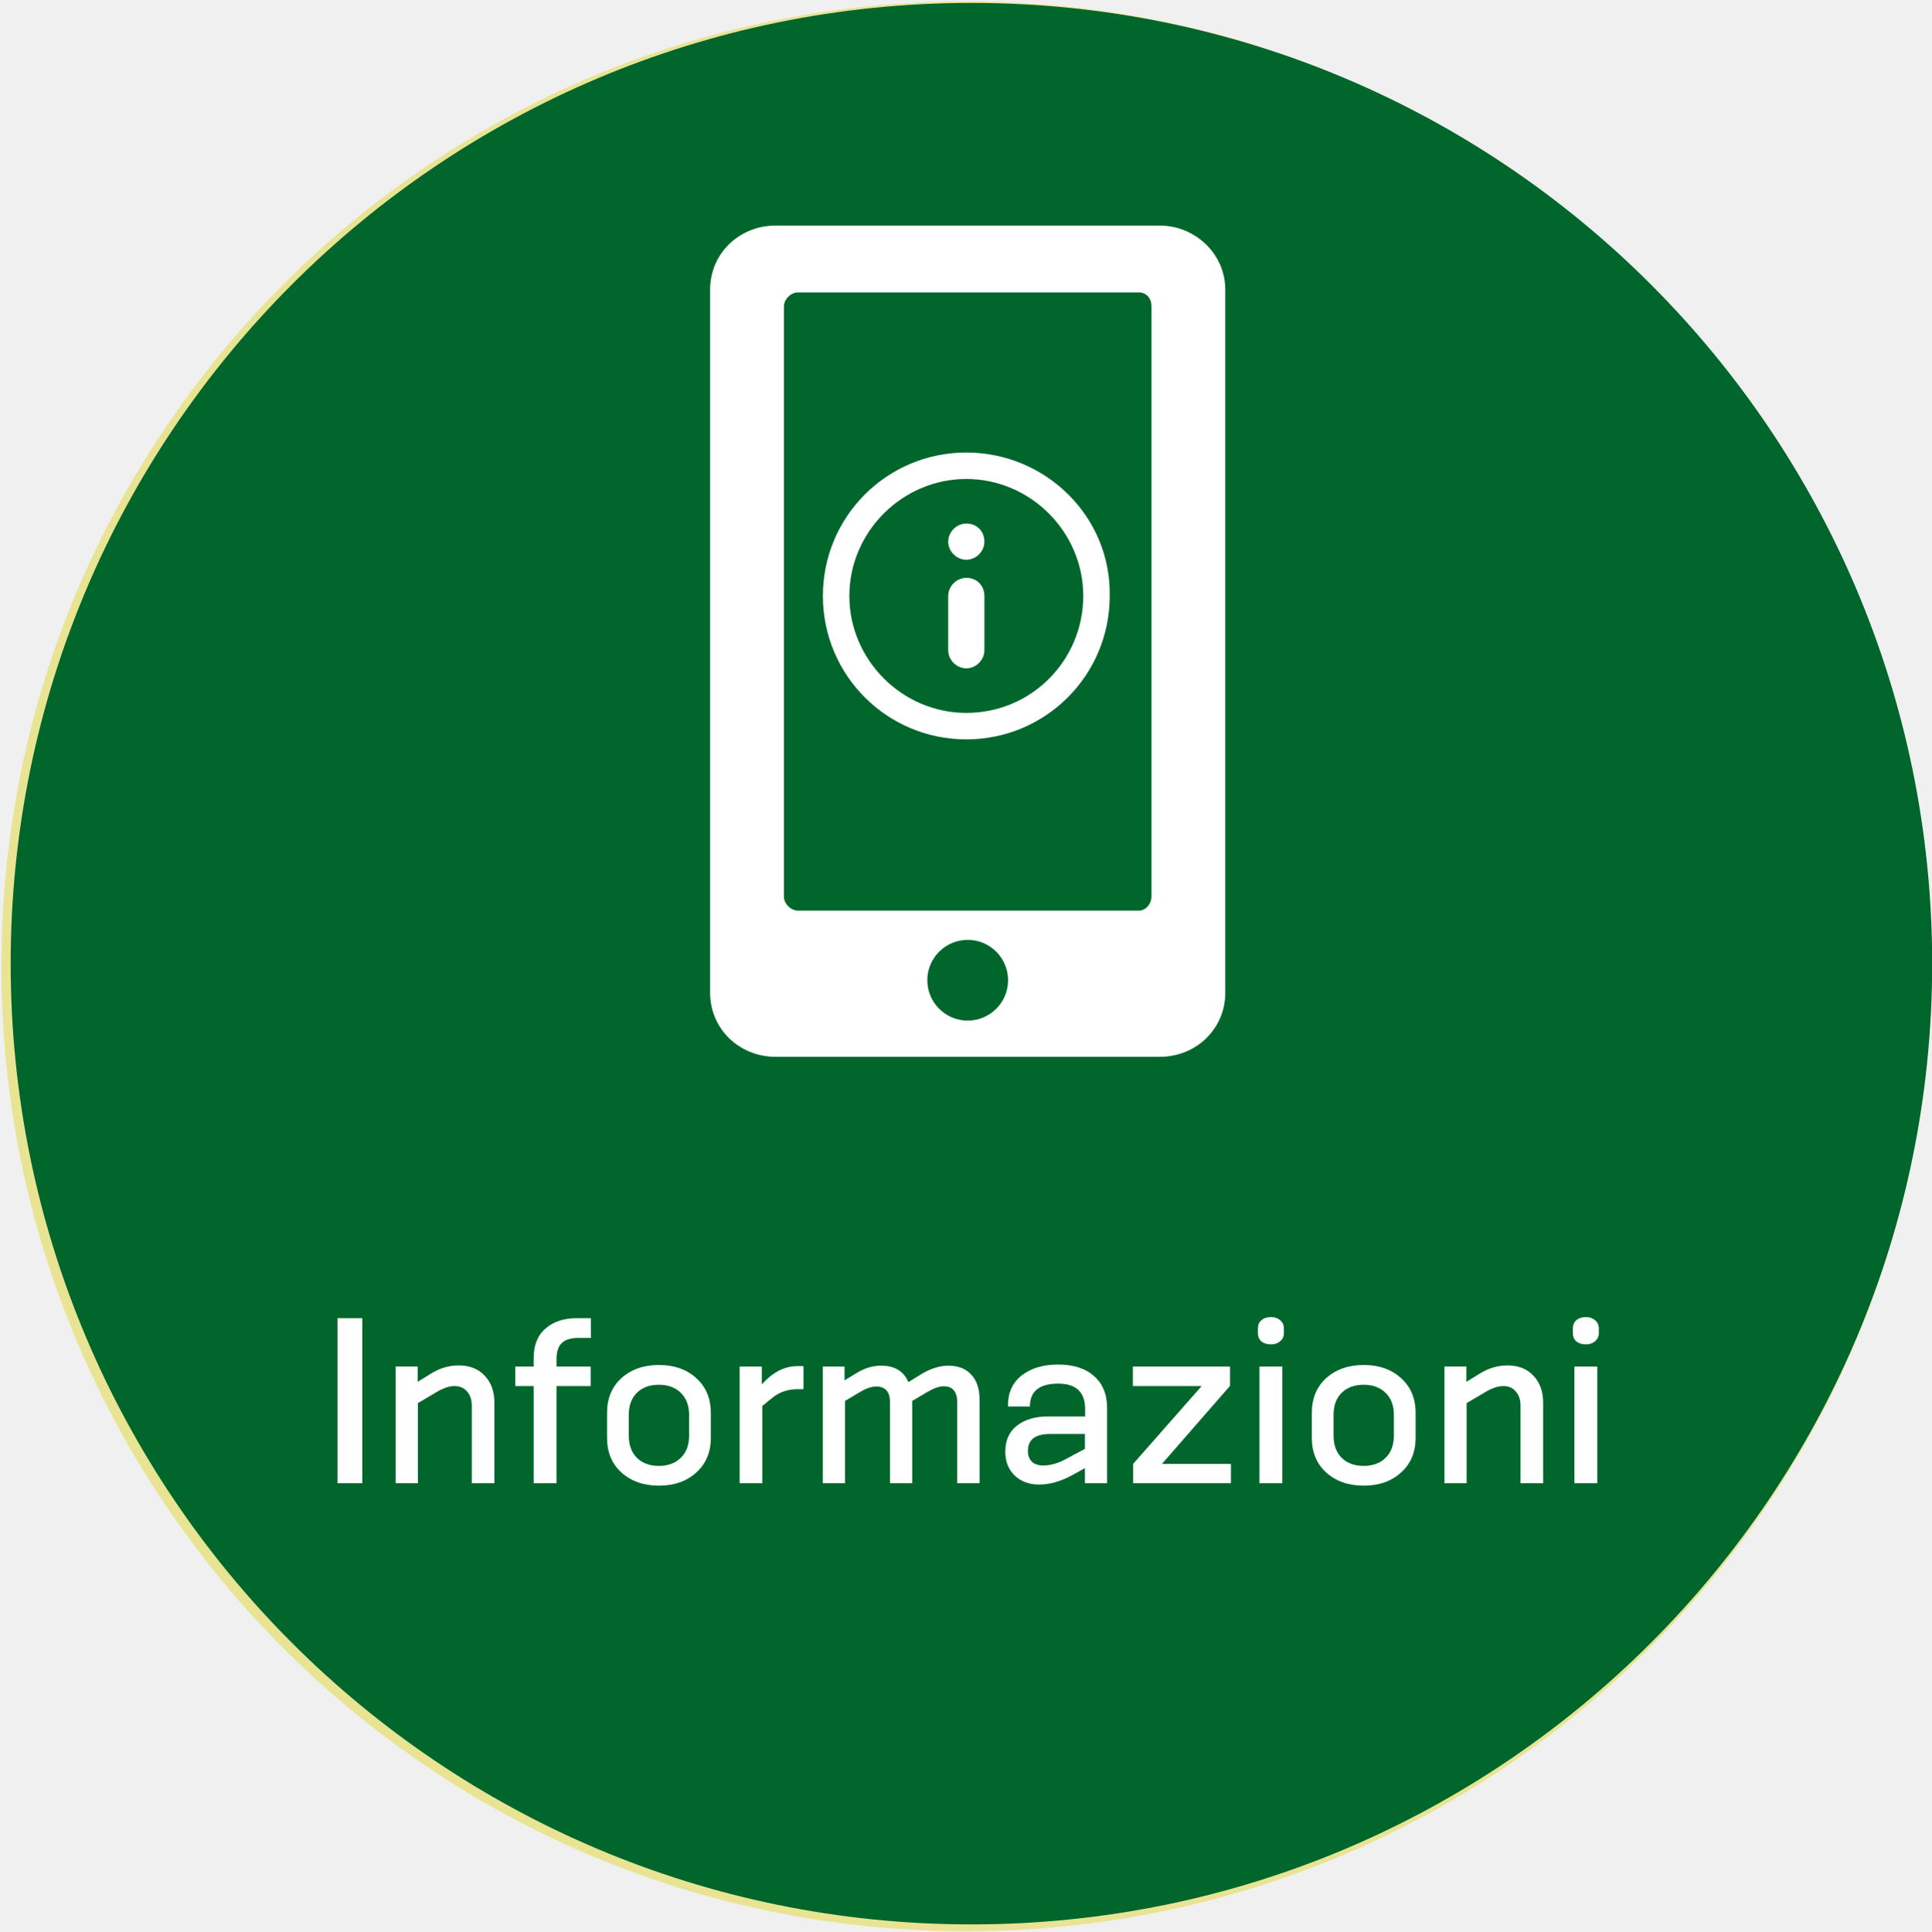
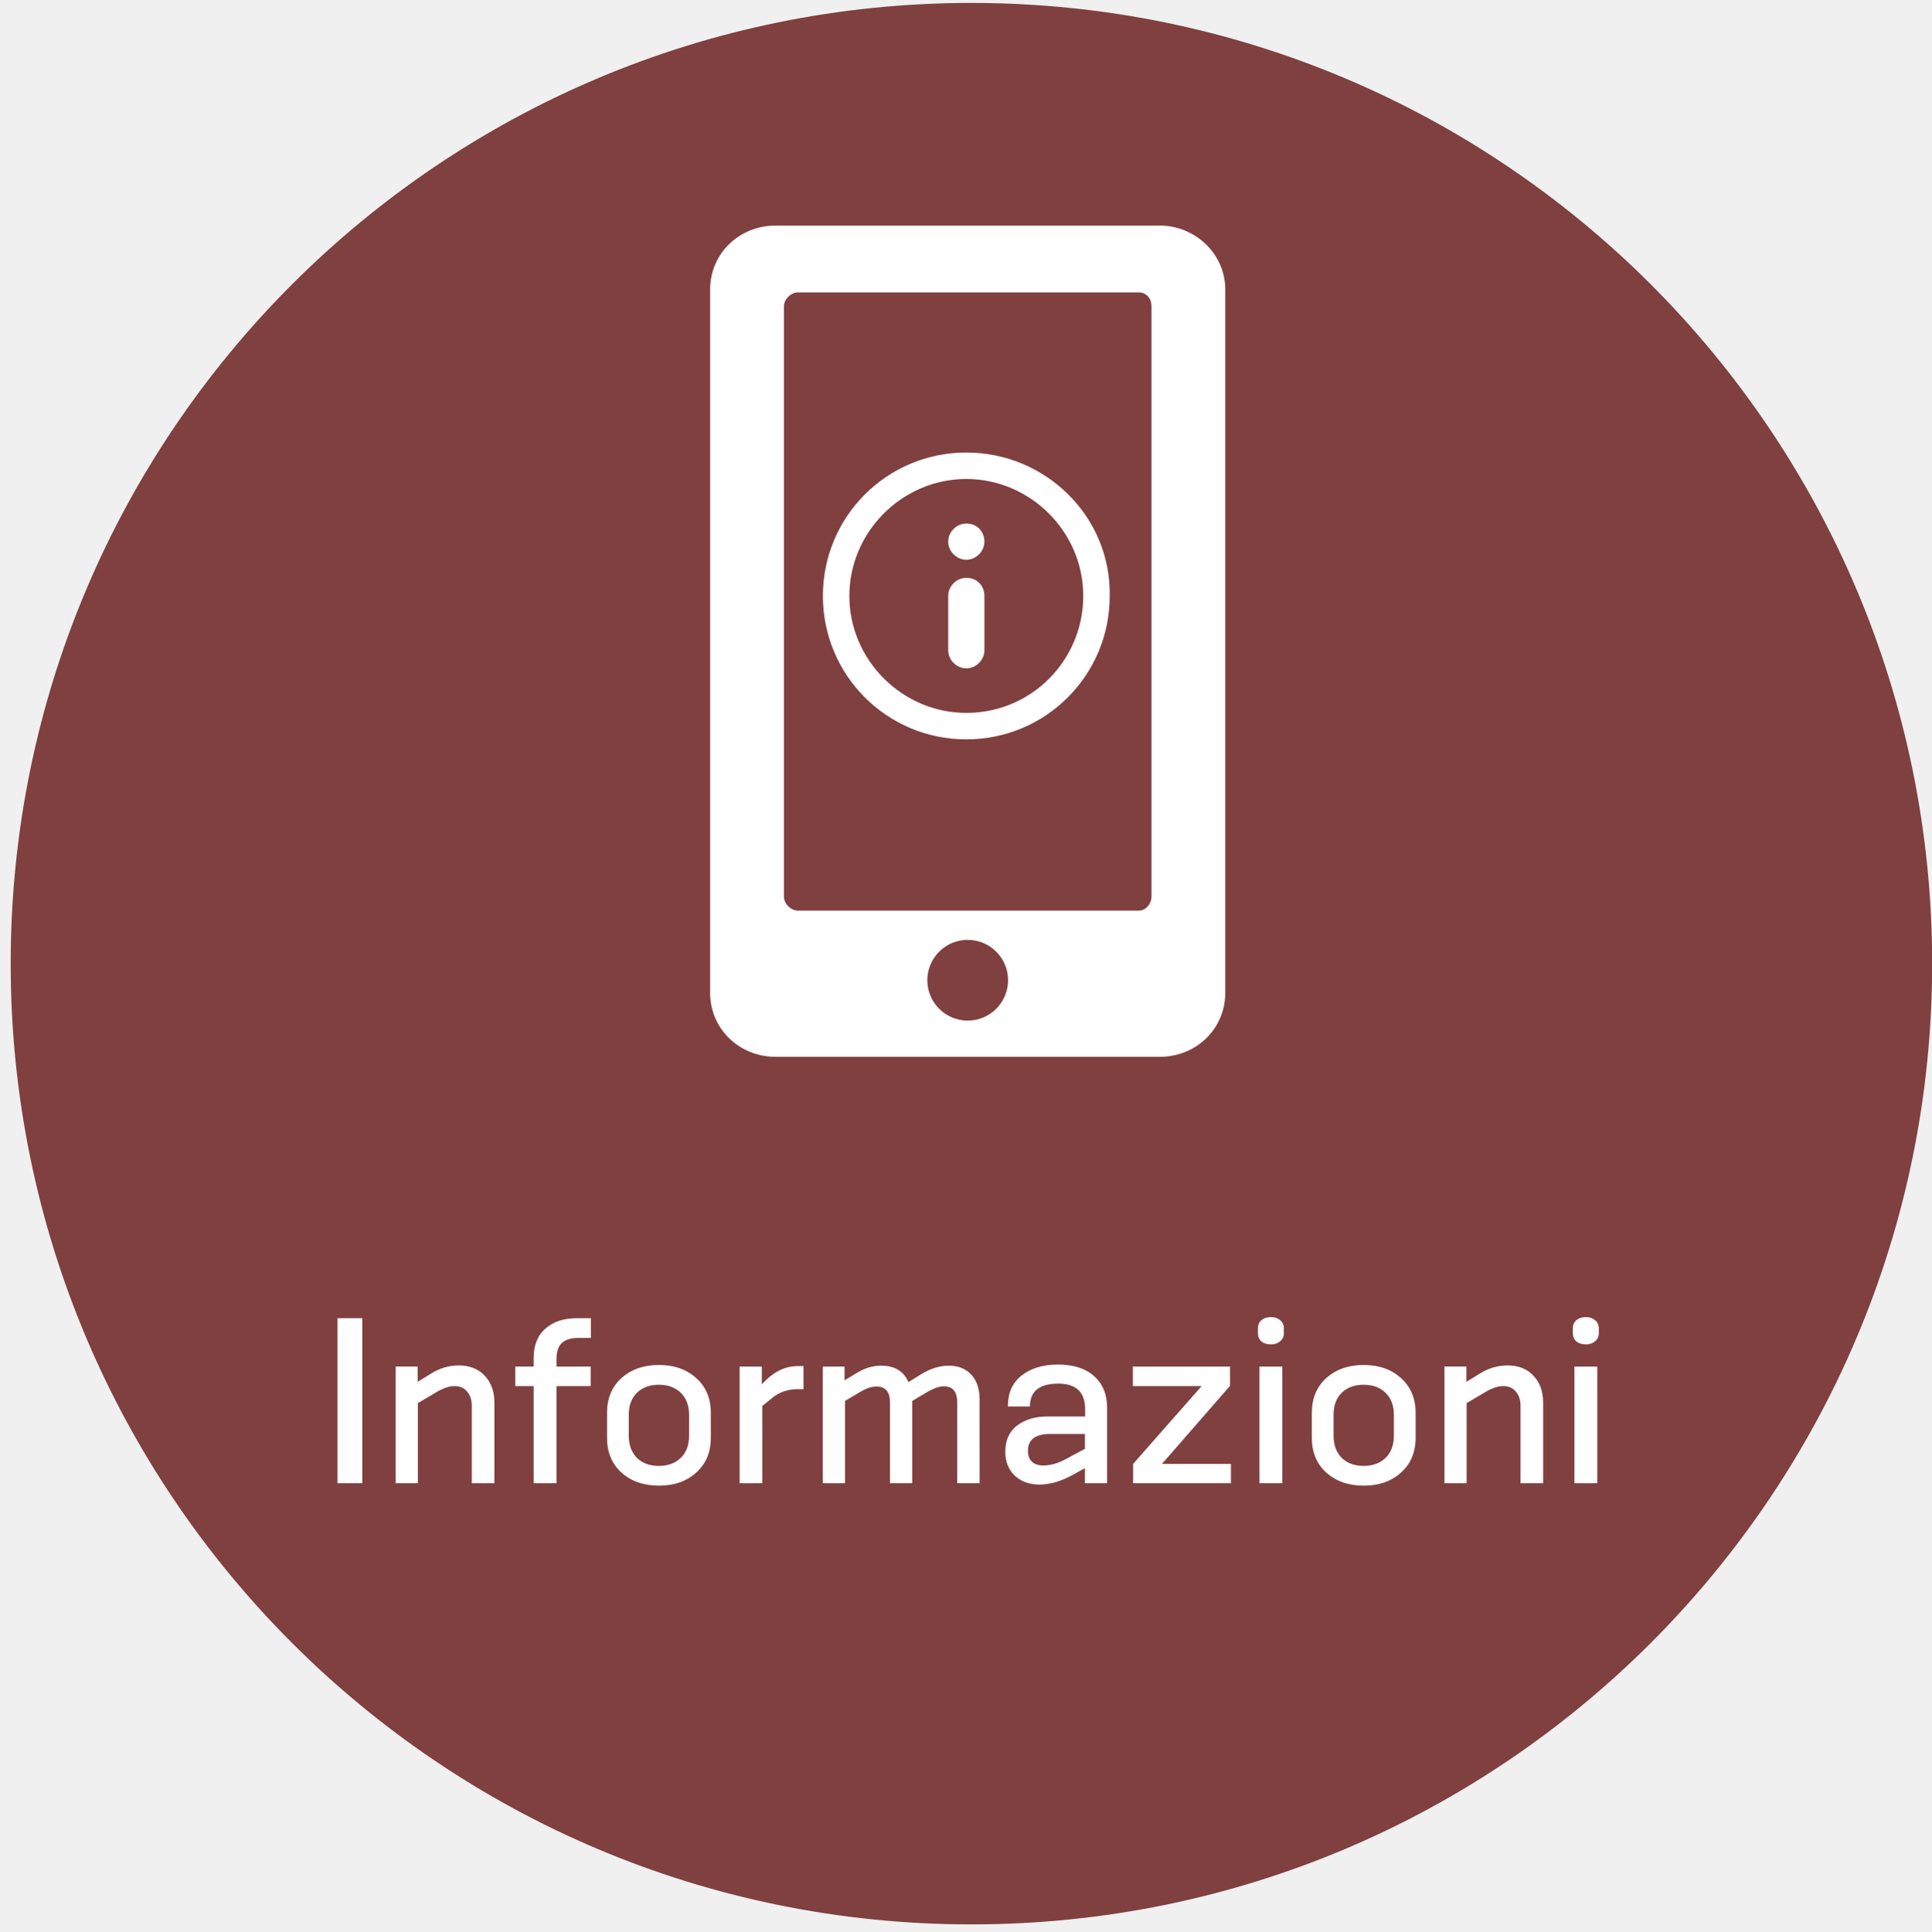
<svg xmlns="http://www.w3.org/2000/svg" version="1.1" id="Calque_1" x="0px" y="0px" viewBox="-410 211.3 138.7 138.7" style="enable-background:new -410 211.3 138.7 138.7;" xml:space="preserve">
  <defs id="defs234">
    <marker id="Arrow2Sstart" orient="auto" refX="0" refY="0" style="overflow:visible">
      <path d="M 8.72,4.03 -2.21,0.02 8.72,-4 c -1.75,2.37 -1.74,5.62 0,8.03 z" id="Arrow2SstartPath" style="fill:#000000;fill-opacity:1;stroke:none" transform="matrix(0.3,0,0,0.3,-0.69,0)" />
    </marker>
    <marker id="Arrow2Send" orient="auto" refX="0" refY="0" style="overflow:visible">
      <path d="M 8.72,4.03 -2.21,0.02 8.72,-4 c -1.75,2.37 -1.74,5.62 0,8.03 z" id="Arrow2SendPath" style="fill:#000000;fill-opacity:1;stroke:none" transform="matrix(-0.3,0,0,-0.3,0.69,0)" />
    </marker>
    <font horiz-adv-x="1024" id="font3963">
      <font-face units-per-em="1024" id="font-face3965" font-family="SVGFont 0" />
      <missing-glyph d="M0,0h1000v1024h-1000z" id="missing-glyph3967" />
    </font>
  </defs>
  <style type="text/css" id="style143">
	.st0{fill:#E8E493;}
	.st1{fill:#40637D;}
	.st2{fill:#FFFFFF;}
	.st3{fill:#00662C;}
	.st4{font-family:'ECSquareSansPro-Regular';}
	.st5{font-size:15.929px;}
</style>
  <font horiz-adv-x="1000" id="font169">
    <font-face font-family="ECSquareSansPro-Regular" units-per-em="1000" underline-position="-110" underline-thickness="45" id="font-face145" />
    <missing-glyph horiz-adv-x="444" d="M0,0l444,0l0,700l-444,0M92,59l130,237l130,-237M222,404l-130,237l260,0M59,583l128,-233l-128,-233M256,350l129,233l0,-466z" id="missing-glyph147" />
    <glyph unicode="A" horiz-adv-x="548" d="M149,177l244,0l49,-164C445,4 448,0 459,0l61,0C528,0 530,6 528,14l-209,633C316,656 313,662 300,662l-56,0C233,662 228,658 225,647l-209,-631C12,5 15,0 24,0l52,0C87,0 93,3 97,16M371,248l-199,0l51,170l47,159l3,0l48,-162z" id="glyph149" />
    <glyph unicode="a" horiz-adv-x="514" d="M369,54C376,11 396,-4 442,-4C452,-4 465,-3 477,-1C493,1 497,8 497,17l0,25C497,51 493,54 480,55C449,58 444,58 444,98l0,221C444,426 427,497 266,497C218,497 140,491 100,477C85,471 82,464 84,455l6,-26C92,420 97,418 110,420C152,425 215,429 251,429C339,429 368,406 368,332l0,-34l-138,0C97,298 44,243 44,130C44,40 82,-8 179,-8C259,-8 318,25 367,54M368,118C323,92 249,61 198,61C140,61 121,78 121,133C121,213 160,235 221,235l147,0z" id="glyph151" />
    <glyph unicode="b" horiz-adv-x="509" d="M465,247C465,399 427,497 271,497C235,497 188,490 129,467l-1,2l0,217C128,699 124,704 110,704l-42,0C55,704 51,700 51,686l0,-631C51,41 53,23 75,15C120,0 198,-9 260,-9C420,-9 465,82 465,247M385,238C385,84 335,63 257,63C215,63 168,67 129,73l0,333C179,421 233,428 275,428C357,428 385,378 385,238z" id="glyph153" />
    <glyph unicode="e" horiz-adv-x="489" d="M451,276C446,386 420,497 249,497C66,497 46,340 46,243C46,115 68,-9 251,-9C300,-9 373,2 411,18C420,22 424,29 422,38l-4,22C415,73 408,74 395,73C360,69 297,61 256,61C162,61 127,98 125,219l282,0C444,219 452,244 451,276M370,282l-245,0C131,372 159,429 247,429C354,429 369,352 370,282z" id="glyph155" />
    <glyph unicode="h" horiz-adv-x="512" d="M454,17l0,295C454,419 439,497 309,497C238,497 163,454 131,433l-1,1l0,254C130,701 124,705 112,705l-41,0C60,705 55,701 55,688l0,-671C55,4 60,0 71,0l41,0C124,0 130,4 130,17l0,354C160,386 249,428 297,428C359,428 378,407 378,322l-1,-305C377,4 383,0 394,0l42,0C448,0 454,4 454,17z" id="glyph157" />
    <glyph unicode="o" horiz-adv-x="503" d="M457,252C457,372 433,497 248,497C65,497 46,349 46,252C46,134 57,-8 248,-8C445,-8 457,135 457,252M379,245C379,120 357,62 248,62C145,62 123,123 123,245C123,367 145,428 248,428C358,428 379,368 379,245z" id="glyph159" />
    <glyph unicode="p" horiz-adv-x="498" d="M466,248C466,407 429,496 303,496C236,496 163,451 133,432l-3,2l0,36C130,483 125,487 113,487l-41,0C61,487 55,482 55,470l0,-627C55,-171 58,-176 72,-176l41,0C127,-176 131,-170 131,-157l0,175l1,1C185,-2 233,-9 270,-9C424,-9 466,82 466,248M387,251C387,107 360,60 275,60C232,60 186,66 131,82l0,288C166,389 247,427 296,427C358,427 387,403 387,251z" id="glyph161" />
    <glyph unicode=" " horiz-adv-x="270" id="glyph163" />
    <glyph unicode="t" horiz-adv-x="323" d="M322,54C320,65 316,67 300,66C286,65 252,62 242,62C182,62 171,74 171,121l0,303l111,0C296,424 299,429 299,441l0,29C299,481 296,487 282,487l-111,0l0,123C171,623 165,628 154,625l-40,-11C104,611 97,607 97,595l0,-108l-56,0C28,487 24,481 24,469l0,-28C24,429 28,424 41,424l55,0l0,-326C96,34 118,-8 204,-8C233,-8 293,-1 317,12C324,16 327,21 326,31z" id="glyph165" />
    <glyph unicode="u" horiz-adv-x="512" d="M457,17l0,453C457,483 452,487 440,487l-41,0C387,487 382,483 382,470l0,-353C351,101 262,59 214,59C152,59 132,82 132,174l0,296C132,483 127,487 116,487l-43,0C62,487 56,483 56,470l0,-295C56,68 73,-10 203,-10C274,-10 346,33 379,54l2,-2l0,-35C381,4 387,0 399,0l41,0C452,0 457,4 457,17z" id="glyph167" />
  </font>
-   <g id="g173">
-     <path class="st0" d="M-409.9,280.7c0-38.3,31-69.3,69.3-69.3s69.3,31,69.3,69.3s-31,69.3-69.3,69.3S-409.9,319-409.9,280.7" id="path171" />
-   </g>
-   <g id="g193">
-     <path class="st1" d="M-366.6,318.4c-0.5,0.3-1.5,0.5-2.9,0.5c-3,0-5.3-1.9-5.3-5.5c0-3.4,2.3-5.7,5.6-5.7c1.3,0,2.2,0.3,2.6,0.5   l-0.3,1.1c-0.5-0.3-1.3-0.4-2.2-0.4c-2.5,0-4.2,1.6-4.2,4.5c0,2.6,1.5,4.3,4.1,4.3c0.8,0,1.7-0.2,2.3-0.4L-366.6,318.4z" id="path175" />
-     <path class="st1" d="M-357.9,314.8c0,2.9-2,4.1-3.9,4.1c-2.1,0-3.7-1.5-3.7-4c0-2.6,1.7-4.1,3.8-4.1   C-359.4,310.8-357.9,312.4-357.9,314.8z M-364,314.9c0,1.7,1,3,2.4,3c1.3,0,2.4-1.3,2.4-3c0-1.3-0.7-3-2.3-3   C-363.3,311.9-364,313.4-364,314.9z" id="path177" />
-     <path class="st1" d="M-356.1,313.1c0-0.8,0-1.5-0.1-2.1h1.2l0.1,1.3l0,0c0.4-0.7,1.3-1.5,2.6-1.5c1.1,0,2.7,0.6,2.7,3.3v4.6h-1.4   v-4.5c0-1.2-0.5-2.3-1.8-2.3c-0.9,0-1.6,0.7-1.9,1.4c-0.1,0.2-0.1,0.4-0.1,0.7v4.7h-1.4L-356.1,313.1L-356.1,313.1z" id="path179" />
-     <path class="st1" d="M-345.5,308.8v2.2h2v1.1h-2v4.2c0,1,0.3,1.5,1.1,1.5c0.4,0,0.6,0,0.8-0.1l0.1,1.1c-0.3,0.1-0.7,0.2-1.2,0.2   c-0.7,0-1.2-0.2-1.5-0.6c-0.4-0.4-0.5-1.1-0.5-2V312h-1.2v-1h1.2v-1.9L-345.5,308.8z" id="path181" />
-     <path class="st1" d="M-337.7,318.7l-0.1-1l0,0c-0.4,0.6-1.3,1.2-2.4,1.2c-1.6,0-2.4-1.1-2.4-2.2c0-1.9,1.7-2.9,4.7-2.9v-0.2   c0-0.6-0.2-1.8-1.8-1.8c-0.7,0-1.5,0.2-2,0.6l-0.3-0.9c0.6-0.4,1.6-0.7,2.5-0.7c2.4,0,2.9,1.6,2.9,3.2v2.9c0,0.7,0,1.3,0.1,1.9   L-337.7,318.7L-337.7,318.7z M-337.9,314.8c-1.5,0-3.3,0.2-3.3,1.7c0,0.9,0.6,1.3,1.3,1.3c1,0,1.6-0.6,1.9-1.3   c0-0.1,0.1-0.3,0.1-0.4V314.8z" id="path183" />
-     <path class="st1" d="M-328.7,318.4c-0.4,0.2-1.2,0.4-2.2,0.4c-2.3,0-3.9-1.6-3.9-4s1.6-4.1,4.2-4.1c0.8,0,1.6,0.2,2,0.4l-0.3,1.1   c-0.3-0.2-0.9-0.4-1.6-0.4c-1.8,0-2.7,1.3-2.7,2.9c0,1.8,1.2,2.9,2.7,2.9c0.8,0,1.3-0.2,1.7-0.4L-328.7,318.4z" id="path185" />
-     <path class="st1" d="M-325.4,308.8v2.2h2v1.1h-2v4.2c0,1,0.3,1.5,1.1,1.5c0.4,0,0.6,0,0.8-0.1l0.1,1.1c-0.3,0.1-0.7,0.2-1.2,0.2   c-0.7,0-1.2-0.2-1.5-0.6c-0.4-0.4-0.5-1.1-0.5-2V312h-1.2v-1h1.2v-1.9L-325.4,308.8z" id="path187" />
-     <path class="st1" d="M-311.9,316.6c0,0.8,0,1.5,0.1,2.1h-1.2l-0.1-1.3l0,0c-0.4,0.6-1.2,1.4-2.6,1.4c-1.2,0-2.7-0.7-2.7-3.4V311   h1.4v4.3c0,1.5,0.4,2.5,1.7,2.5c0.9,0,1.6-0.7,1.9-1.3c0.1-0.2,0.1-0.5,0.1-0.7V311h1.4L-311.9,316.6L-311.9,316.6z" id="path189" />
-     <path class="st1" d="M-309.8,317.3c0.4,0.3,1.2,0.6,1.9,0.6c1,0,1.5-0.5,1.5-1.2s-0.4-1-1.4-1.4c-1.4-0.5-2-1.3-2-2.2   c0-1.2,1-2.3,2.7-2.3c0.8,0,1.5,0.2,1.9,0.5l-0.4,1c-0.3-0.2-0.9-0.4-1.6-0.4c-0.8,0-1.3,0.5-1.3,1.1s0.5,0.9,1.5,1.3   c1.3,0.5,2,1.2,2,2.3c0,1.4-1.1,2.3-2.9,2.3c-0.8,0-1.6-0.2-2.2-0.5L-309.8,317.3z" id="path191" />
-   </g>
  <g id="g203">
    <g id="g197">
      <path class="st2" d="M-352.2,299c0,0.4,0.2,0.8,0.6,1s0.8,0.2,1.2-0.1l7.7-5.3l-9.5-4.5L-352.2,299L-352.2,299z" id="path195" />
    </g>
    <g id="g201">
      <path class="st2" d="M-306.3,239.6c-0.2-0.2-0.5-0.3-0.8-0.3c-0.2,0-0.3,0-0.5,0.1l-66.6,32.7c-0.7,0.3-1.1,1-1.1,1.8    s0.4,1.5,1.1,1.8l17.6,8.4l35.1-28.9l-30.8,30.9l21.9,10.4c0.3,0.1,0.6,0.2,0.9,0.2c0.2,0,0.5,0,0.7-0.1c0.5-0.2,0.9-0.6,1.1-1.1    l21.7-54.6C-305.8,240.4-305.9,239.9-306.3,239.6" id="path199" />
    </g>
  </g>
-   <path style="fill:#00662c" d="m -271.233,280.51 a 69,69 0 0 1 -69,69 69,69 0 0 1 -69,-69 69,69 0 0 1 69,-69 69,69 0 0 1 69,69 z" id="circle205" />
+   <path style="fill:#804040;fill-opacity:1" d="m -271.233,280.51 a 69,69 0 0 1 -69,69 69,69 0 0 1 -69,-69 69,69 0 0 1 69,-69 69,69 0 0 1 69,69 z" id="circle205" />
  <g id="g229">
    <g id="g219">
      <g aria-label="Informazioni " style="font-style:normal;font-variant:normal;font-weight:normal;font-stretch:normal;font-size:15.929px;font-family:KonsensMedium;-inkscape-font-specification:'KonsensMedium, Normal';font-variant-ligatures:normal;font-variant-caps:normal;font-variant-numeric:normal;font-feature-settings:normal;text-align:start;writing-mode:lr-tb;text-anchor:start;fill:#ffffff" id="text207">
-         <path d="m -383.98,317.825 h -1.784 v -11.851 h 1.784 z" style="font-style:normal;font-variant:normal;font-weight:normal;font-stretch:normal;font-size:15.929px;font-family:KonsensMedium;-inkscape-font-specification:'KonsensMedium, Normal';font-variant-ligatures:normal;font-variant-caps:normal;font-variant-numeric:normal;font-feature-settings:normal;text-align:center;writing-mode:lr-tb;text-anchor:middle" id="path875" />
-         <path d="m -374.493,317.825 h -1.625 v -5.591 q 0,-0.605 -0.335,-0.988 -0.319,-0.398 -0.908,-0.398 -0.542,0 -1.258,0.414 l -1.37,0.812 v 5.75 h -1.593 v -8.379 h 1.577 v 1.099 l 0.956,-0.589 q 0.94,-0.589 1.991,-0.589 1.179,0 1.864,0.733 0.701,0.733 0.701,1.943 z" style="font-style:normal;font-variant:normal;font-weight:normal;font-stretch:normal;font-size:15.929px;font-family:KonsensMedium;-inkscape-font-specification:'KonsensMedium, Normal';font-variant-ligatures:normal;font-variant-caps:normal;font-variant-numeric:normal;font-feature-settings:normal;text-align:center;writing-mode:lr-tb;text-anchor:middle" id="path877" />
-         <path d="m -370.033,317.825 h -1.641 v -6.977 h -1.322 v -1.402 h 1.322 v -0.605 q 0,-1.386 0.844,-2.119 0.844,-0.749 2.262,-0.749 h 1.004 v 1.418 h -0.908 q -0.796,0 -1.179,0.366 -0.382,0.35 -0.382,1.163 v 0.526 h 2.453 v 1.402 h -2.453 z" style="font-style:normal;font-variant:normal;font-weight:normal;font-stretch:normal;font-size:15.929px;font-family:KonsensMedium;-inkscape-font-specification:'KonsensMedium, Normal';font-variant-ligatures:normal;font-variant-caps:normal;font-variant-numeric:normal;font-feature-settings:normal;text-align:center;writing-mode:lr-tb;text-anchor:middle" id="path879" />
-         <path d="m -360.51,314.4 v -1.481 q 0,-1.019 -0.605,-1.593 -0.589,-0.573 -1.561,-0.573 -0.988,0 -1.577,0.573 -0.589,0.573 -0.589,1.593 v 1.481 q 0,1.019 0.589,1.609 0.589,0.573 1.577,0.573 0.972,0 1.561,-0.573 0.605,-0.573 0.605,-1.609 z m 1.561,-1.625 v 1.784 q 0,1.561 -1.051,2.501 -1.035,0.94 -2.676,0.94 -1.641,0 -2.692,-0.94 -1.035,-0.94 -1.035,-2.501 v -1.784 q 0,-1.561 1.035,-2.501 1.051,-0.94 2.692,-0.94 1.641,0 2.676,0.94 1.051,0.94 1.051,2.501 z" style="font-style:normal;font-variant:normal;font-weight:normal;font-stretch:normal;font-size:15.929px;font-family:KonsensMedium;-inkscape-font-specification:'KonsensMedium, Normal';font-variant-ligatures:normal;font-variant-caps:normal;font-variant-numeric:normal;font-feature-settings:normal;text-align:center;writing-mode:lr-tb;text-anchor:middle" id="path881" />
-         <path d="m -355.254,317.825 h -1.625 v -8.379 h 1.593 v 1.274 l 0.382,-0.382 q 1.004,-0.924 2.182,-0.924 h 0.43 v 1.657 h -0.414 q -1.083,0 -1.848,0.637 l -0.701,0.573 z" style="font-style:normal;font-variant:normal;font-weight:normal;font-stretch:normal;font-size:15.929px;font-family:KonsensMedium;-inkscape-font-specification:'KonsensMedium, Normal';font-variant-ligatures:normal;font-variant-caps:normal;font-variant-numeric:normal;font-feature-settings:normal;text-align:center;writing-mode:lr-tb;text-anchor:middle" id="path883" />
-         <path d="m -339.643,317.825 h -1.609 v -5.798 q 0,-1.163 -0.972,-1.163 -0.462,0 -1.131,0.382 l -1.131,0.669 v 5.91 h -1.593 v -5.798 q 0,-1.147 -0.988,-1.147 -0.494,0 -1.115,0.366 l -1.131,0.669 v 5.91 h -1.593 v -8.379 h 1.561 v 0.988 l 0.796,-0.478 q 0.892,-0.573 1.832,-0.573 1.45,0 1.959,1.179 l 0.956,-0.589 q 0.988,-0.589 1.927,-0.589 1.051,0 1.641,0.653 0.589,0.637 0.589,1.8 z" style="font-style:normal;font-variant:normal;font-weight:normal;font-stretch:normal;font-size:15.929px;font-family:KonsensMedium;-inkscape-font-specification:'KonsensMedium, Normal';font-variant-ligatures:normal;font-variant-caps:normal;font-variant-numeric:normal;font-feature-settings:normal;text-align:center;writing-mode:lr-tb;text-anchor:middle" id="path885" />
-         <path d="m -332.081,315.356 v -1.067 h -2.501 q -1.593,0 -1.593,1.211 0,0.494 0.287,0.781 0.287,0.271 0.812,0.271 0.781,0 1.625,-0.462 z m 1.593,2.469 h -1.593 v -1.083 l -0.924,0.51 q -1.242,0.669 -2.342,0.669 -1.099,0 -1.784,-0.653 -0.669,-0.653 -0.669,-1.704 0,-1.227 0.844,-1.88 0.86,-0.653 2.198,-0.653 h 2.692 v -0.526 q 0,-1.832 -1.927,-1.832 -2.039,0 -2.039,1.641 h -1.577 v -0.08 q 0,-1.37 0.988,-2.15 1.004,-0.781 2.612,-0.781 1.657,0 2.581,0.828 0.94,0.812 0.94,2.294 z" style="font-style:normal;font-variant:normal;font-weight:normal;font-stretch:normal;font-size:15.929px;font-family:KonsensMedium;-inkscape-font-specification:'KonsensMedium, Normal';font-variant-ligatures:normal;font-variant-caps:normal;font-variant-numeric:normal;font-feature-settings:normal;text-align:center;writing-mode:lr-tb;text-anchor:middle" id="path887" />
-         <path d="m -321.595,317.825 h -7.025 v -1.386 l 4.922,-5.591 h -4.938 v -1.402 h 6.977 v 1.386 l -4.89,5.607 h 4.954 z" style="font-style:normal;font-variant:normal;font-weight:normal;font-stretch:normal;font-size:15.929px;font-family:KonsensMedium;-inkscape-font-specification:'KonsensMedium, Normal';font-variant-ligatures:normal;font-variant-caps:normal;font-variant-numeric:normal;font-feature-settings:normal;text-align:center;writing-mode:lr-tb;text-anchor:middle" id="path889" />
-         <path d="m -317.903,317.825 h -1.641 v -8.379 h 1.641 z m 0.112,-11.119 v 0.335 q 0,0.366 -0.271,0.589 -0.255,0.223 -0.653,0.223 -0.43,0 -0.685,-0.207 -0.255,-0.223 -0.255,-0.605 v -0.335 q 0,-0.382 0.255,-0.589 0.255,-0.223 0.685,-0.223 0.398,0 0.653,0.223 0.271,0.223 0.271,0.589 z" style="font-style:normal;font-variant:normal;font-weight:normal;font-stretch:normal;font-size:15.929px;font-family:KonsensMedium;-inkscape-font-specification:'KonsensMedium, Normal';font-variant-ligatures:normal;font-variant-caps:normal;font-variant-numeric:normal;font-feature-settings:normal;text-align:center;writing-mode:lr-tb;text-anchor:middle" id="path891" />
-         <path d="m -309.891,314.4 v -1.481 q 0,-1.019 -0.605,-1.593 -0.589,-0.573 -1.561,-0.573 -0.988,0 -1.577,0.573 -0.589,0.573 -0.589,1.593 v 1.481 q 0,1.019 0.589,1.609 0.589,0.573 1.577,0.573 0.972,0 1.561,-0.573 0.605,-0.573 0.605,-1.609 z m 1.561,-1.625 v 1.784 q 0,1.561 -1.051,2.501 -1.035,0.94 -2.676,0.94 -1.641,0 -2.692,-0.94 -1.035,-0.94 -1.035,-2.501 v -1.784 q 0,-1.561 1.035,-2.501 1.051,-0.94 2.692,-0.94 1.641,0 2.676,0.94 1.051,0.94 1.051,2.501 z" style="font-style:normal;font-variant:normal;font-weight:normal;font-stretch:normal;font-size:15.929px;font-family:KonsensMedium;-inkscape-font-specification:'KonsensMedium, Normal';font-variant-ligatures:normal;font-variant-caps:normal;font-variant-numeric:normal;font-feature-settings:normal;text-align:center;writing-mode:lr-tb;text-anchor:middle" id="path893" />
-         <path d="m -299.171,317.825 h -1.625 v -5.591 q 0,-0.605 -0.335,-0.988 -0.319,-0.398 -0.908,-0.398 -0.542,0 -1.258,0.414 l -1.37,0.812 v 5.75 h -1.593 v -8.379 h 1.577 v 1.099 l 0.956,-0.589 q 0.94,-0.589 1.991,-0.589 1.179,0 1.864,0.733 0.701,0.733 0.701,1.943 z" style="font-style:normal;font-variant:normal;font-weight:normal;font-stretch:normal;font-size:15.929px;font-family:KonsensMedium;-inkscape-font-specification:'KonsensMedium, Normal';font-variant-ligatures:normal;font-variant-caps:normal;font-variant-numeric:normal;font-feature-settings:normal;text-align:center;writing-mode:lr-tb;text-anchor:middle" id="path895" />
-         <path d="m -295.284,317.825 h -1.641 v -8.379 h 1.641 z m 0.112,-11.119 v 0.335 q 0,0.366 -0.271,0.589 -0.255,0.223 -0.653,0.223 -0.43,0 -0.685,-0.207 -0.255,-0.223 -0.255,-0.605 v -0.335 q 0,-0.382 0.255,-0.589 0.255,-0.223 0.685,-0.223 0.398,0 0.653,0.223 0.271,0.223 0.271,0.589 z" style="font-style:normal;font-variant:normal;font-weight:normal;font-stretch:normal;font-size:15.929px;font-family:KonsensMedium;-inkscape-font-specification:'KonsensMedium, Normal';font-variant-ligatures:normal;font-variant-caps:normal;font-variant-numeric:normal;font-feature-settings:normal;text-align:center;writing-mode:lr-tb;text-anchor:middle" id="path897" />
+         <path d="m -383.98,317.825 h -1.784 v -11.851 h 1.784 z" style="font-style:normal;font-variant:normal;font-weight:normal;font-stretch:normal;font-size:15.929px;font-family:KonsensMedium;-inkscape-font-specification:'KonsensMedium, Normal';font-variant-ligatures:normal;font-variant-caps:normal;font-variant-numeric:normal;font-feature-settings:normal;text-align:center;writing-mode:lr-tb;text-anchor:middle" id="path881" />
+         <path d="m -374.493,317.825 h -1.625 v -5.591 q 0,-0.605 -0.335,-0.988 -0.319,-0.398 -0.908,-0.398 -0.542,0 -1.258,0.414 l -1.37,0.812 v 5.75 h -1.593 v -8.379 h 1.577 v 1.099 l 0.956,-0.589 q 0.94,-0.589 1.991,-0.589 1.179,0 1.864,0.733 0.701,0.733 0.701,1.943 z" style="font-style:normal;font-variant:normal;font-weight:normal;font-stretch:normal;font-size:15.929px;font-family:KonsensMedium;-inkscape-font-specification:'KonsensMedium, Normal';font-variant-ligatures:normal;font-variant-caps:normal;font-variant-numeric:normal;font-feature-settings:normal;text-align:center;writing-mode:lr-tb;text-anchor:middle" id="path883" />
+         <path d="m -370.033,317.825 h -1.641 v -6.977 h -1.322 v -1.402 h 1.322 v -0.605 q 0,-1.386 0.844,-2.119 0.844,-0.749 2.262,-0.749 h 1.004 v 1.418 h -0.908 q -0.796,0 -1.179,0.366 -0.382,0.35 -0.382,1.163 v 0.526 h 2.453 v 1.402 h -2.453 z" style="font-style:normal;font-variant:normal;font-weight:normal;font-stretch:normal;font-size:15.929px;font-family:KonsensMedium;-inkscape-font-specification:'KonsensMedium, Normal';font-variant-ligatures:normal;font-variant-caps:normal;font-variant-numeric:normal;font-feature-settings:normal;text-align:center;writing-mode:lr-tb;text-anchor:middle" id="path885" />
+         <path d="m -360.51,314.4 v -1.481 q 0,-1.019 -0.605,-1.593 -0.589,-0.573 -1.561,-0.573 -0.988,0 -1.577,0.573 -0.589,0.573 -0.589,1.593 v 1.481 q 0,1.019 0.589,1.609 0.589,0.573 1.577,0.573 0.972,0 1.561,-0.573 0.605,-0.573 0.605,-1.609 z m 1.561,-1.625 v 1.784 q 0,1.561 -1.051,2.501 -1.035,0.94 -2.676,0.94 -1.641,0 -2.692,-0.94 -1.035,-0.94 -1.035,-2.501 v -1.784 q 0,-1.561 1.035,-2.501 1.051,-0.94 2.692,-0.94 1.641,0 2.676,0.94 1.051,0.94 1.051,2.501 z" style="font-style:normal;font-variant:normal;font-weight:normal;font-stretch:normal;font-size:15.929px;font-family:KonsensMedium;-inkscape-font-specification:'KonsensMedium, Normal';font-variant-ligatures:normal;font-variant-caps:normal;font-variant-numeric:normal;font-feature-settings:normal;text-align:center;writing-mode:lr-tb;text-anchor:middle" id="path887" />
+         <path d="m -355.254,317.825 h -1.625 v -8.379 h 1.593 v 1.274 l 0.382,-0.382 q 1.004,-0.924 2.182,-0.924 h 0.43 v 1.657 h -0.414 q -1.083,0 -1.848,0.637 l -0.701,0.573 z" style="font-style:normal;font-variant:normal;font-weight:normal;font-stretch:normal;font-size:15.929px;font-family:KonsensMedium;-inkscape-font-specification:'KonsensMedium, Normal';font-variant-ligatures:normal;font-variant-caps:normal;font-variant-numeric:normal;font-feature-settings:normal;text-align:center;writing-mode:lr-tb;text-anchor:middle" id="path889" />
+         <path d="m -339.643,317.825 h -1.609 v -5.798 q 0,-1.163 -0.972,-1.163 -0.462,0 -1.131,0.382 l -1.131,0.669 v 5.91 h -1.593 v -5.798 q 0,-1.147 -0.988,-1.147 -0.494,0 -1.115,0.366 l -1.131,0.669 v 5.91 h -1.593 v -8.379 h 1.561 v 0.988 l 0.796,-0.478 q 0.892,-0.573 1.832,-0.573 1.45,0 1.959,1.179 l 0.956,-0.589 q 0.988,-0.589 1.927,-0.589 1.051,0 1.641,0.653 0.589,0.637 0.589,1.8 z" style="font-style:normal;font-variant:normal;font-weight:normal;font-stretch:normal;font-size:15.929px;font-family:KonsensMedium;-inkscape-font-specification:'KonsensMedium, Normal';font-variant-ligatures:normal;font-variant-caps:normal;font-variant-numeric:normal;font-feature-settings:normal;text-align:center;writing-mode:lr-tb;text-anchor:middle" id="path891" />
+         <path d="m -332.081,315.356 v -1.067 h -2.501 q -1.593,0 -1.593,1.211 0,0.494 0.287,0.781 0.287,0.271 0.812,0.271 0.781,0 1.625,-0.462 z m 1.593,2.469 h -1.593 v -1.083 l -0.924,0.51 q -1.242,0.669 -2.342,0.669 -1.099,0 -1.784,-0.653 -0.669,-0.653 -0.669,-1.704 0,-1.227 0.844,-1.88 0.86,-0.653 2.198,-0.653 h 2.692 v -0.526 q 0,-1.832 -1.927,-1.832 -2.039,0 -2.039,1.641 h -1.577 v -0.08 q 0,-1.37 0.988,-2.15 1.004,-0.781 2.612,-0.781 1.657,0 2.581,0.828 0.94,0.812 0.94,2.294 z" style="font-style:normal;font-variant:normal;font-weight:normal;font-stretch:normal;font-size:15.929px;font-family:KonsensMedium;-inkscape-font-specification:'KonsensMedium, Normal';font-variant-ligatures:normal;font-variant-caps:normal;font-variant-numeric:normal;font-feature-settings:normal;text-align:center;writing-mode:lr-tb;text-anchor:middle" id="path893" />
+         <path d="m -321.595,317.825 h -7.025 v -1.386 l 4.922,-5.591 h -4.938 v -1.402 h 6.977 v 1.386 l -4.89,5.607 h 4.954 z" style="font-style:normal;font-variant:normal;font-weight:normal;font-stretch:normal;font-size:15.929px;font-family:KonsensMedium;-inkscape-font-specification:'KonsensMedium, Normal';font-variant-ligatures:normal;font-variant-caps:normal;font-variant-numeric:normal;font-feature-settings:normal;text-align:center;writing-mode:lr-tb;text-anchor:middle" id="path895" />
+         <path d="m -317.903,317.825 h -1.641 v -8.379 h 1.641 z m 0.112,-11.119 v 0.335 q 0,0.366 -0.271,0.589 -0.255,0.223 -0.653,0.223 -0.43,0 -0.685,-0.207 -0.255,-0.223 -0.255,-0.605 v -0.335 q 0,-0.382 0.255,-0.589 0.255,-0.223 0.685,-0.223 0.398,0 0.653,0.223 0.271,0.223 0.271,0.589 z" style="font-style:normal;font-variant:normal;font-weight:normal;font-stretch:normal;font-size:15.929px;font-family:KonsensMedium;-inkscape-font-specification:'KonsensMedium, Normal';font-variant-ligatures:normal;font-variant-caps:normal;font-variant-numeric:normal;font-feature-settings:normal;text-align:center;writing-mode:lr-tb;text-anchor:middle" id="path897" />
+         <path d="m -309.891,314.4 v -1.481 q 0,-1.019 -0.605,-1.593 -0.589,-0.573 -1.561,-0.573 -0.988,0 -1.577,0.573 -0.589,0.573 -0.589,1.593 v 1.481 q 0,1.019 0.589,1.609 0.589,0.573 1.577,0.573 0.972,0 1.561,-0.573 0.605,-0.573 0.605,-1.609 z m 1.561,-1.625 v 1.784 q 0,1.561 -1.051,2.501 -1.035,0.94 -2.676,0.94 -1.641,0 -2.692,-0.94 -1.035,-0.94 -1.035,-2.501 v -1.784 q 0,-1.561 1.035,-2.501 1.051,-0.94 2.692,-0.94 1.641,0 2.676,0.94 1.051,0.94 1.051,2.501 z" style="font-style:normal;font-variant:normal;font-weight:normal;font-stretch:normal;font-size:15.929px;font-family:KonsensMedium;-inkscape-font-specification:'KonsensMedium, Normal';font-variant-ligatures:normal;font-variant-caps:normal;font-variant-numeric:normal;font-feature-settings:normal;text-align:center;writing-mode:lr-tb;text-anchor:middle" id="path899" />
+         <path d="m -299.171,317.825 h -1.625 v -5.591 q 0,-0.605 -0.335,-0.988 -0.319,-0.398 -0.908,-0.398 -0.542,0 -1.258,0.414 l -1.37,0.812 v 5.75 h -1.593 v -8.379 h 1.577 v 1.099 l 0.956,-0.589 q 0.94,-0.589 1.991,-0.589 1.179,0 1.864,0.733 0.701,0.733 0.701,1.943 z" style="font-style:normal;font-variant:normal;font-weight:normal;font-stretch:normal;font-size:15.929px;font-family:KonsensMedium;-inkscape-font-specification:'KonsensMedium, Normal';font-variant-ligatures:normal;font-variant-caps:normal;font-variant-numeric:normal;font-feature-settings:normal;text-align:center;writing-mode:lr-tb;text-anchor:middle" id="path901" />
+         <path d="m -295.284,317.825 h -1.641 v -8.379 h 1.641 z m 0.112,-11.119 v 0.335 q 0,0.366 -0.271,0.589 -0.255,0.223 -0.653,0.223 -0.43,0 -0.685,-0.207 -0.255,-0.223 -0.255,-0.605 v -0.335 q 0,-0.382 0.255,-0.589 0.255,-0.223 0.685,-0.223 0.398,0 0.653,0.223 0.271,0.223 0.271,0.589 z" style="font-style:normal;font-variant:normal;font-weight:normal;font-stretch:normal;font-size:15.929px;font-family:KonsensMedium;-inkscape-font-specification:'KonsensMedium, Normal';font-variant-ligatures:normal;font-variant-caps:normal;font-variant-numeric:normal;font-feature-settings:normal;text-align:center;writing-mode:lr-tb;text-anchor:middle" id="path903" />
      </g>
      <g id="g217">
        <path class="st2" d="M-329.8,256.2" id="path211" />
        <path class="st2" d="M-345.6,256.2" id="path213" />
        <path class="st2" d="M-326.7,227.5h-27.6c-2.6,0-4.7,2-4.7,4.6v50.5c0,2.6,2.1,4.6,4.7,4.6h27.6c2.6,0,4.7-2,4.7-4.6v-50.5     C-322,229.5-324.2,227.5-326.7,227.5L-326.7,227.5z M-340.5,284.6c-1.6,0-2.9-1.3-2.9-2.9c0-1.6,1.3-2.9,2.9-2.9s2.9,1.3,2.9,2.9     S-338.9,284.6-340.5,284.6L-340.5,284.6z M-327.3,275.7c0,0.5-0.4,1-0.9,1h-24.5c-0.5,0-1-0.5-1-1v-42.4c0-0.5,0.5-1,1-1h24.5     c0.5,0,0.9,0.4,0.9,1V275.7z" id="path215" />
      </g>
    </g>
    <g id="g227">
      <g id="g225">
        <g id="g223">
          <path class="st2" d="M-340.6,248.9c-0.7,0-1.3,0.6-1.3,1.3s0.6,1.3,1.3,1.3c0.7,0,1.3-0.6,1.3-1.3      C-339.3,249.5-339.8,248.9-340.6,248.9L-340.6,248.9z M-340.6,252.8c-0.7,0-1.3,0.6-1.3,1.3v3.9c0,0.7,0.6,1.3,1.3,1.3      c0.7,0,1.3-0.6,1.3-1.3v-3.9C-339.3,253.4-339.8,252.8-340.6,252.8L-340.6,252.8z M-340.6,243.8c-5.7,0-10.3,4.6-10.3,10.3      s4.6,10.3,10.3,10.3s10.3-4.6,10.3-10.3C-330.2,248.4-334.9,243.8-340.6,243.8L-340.6,243.8z M-340.6,262.5      c-4.6,0-8.4-3.8-8.4-8.4c0-4.6,3.8-8.4,8.4-8.4s8.4,3.8,8.4,8.4S-335.9,262.5-340.6,262.5L-340.6,262.5z" id="path221" />
        </g>
      </g>
    </g>
  </g>
</svg>
